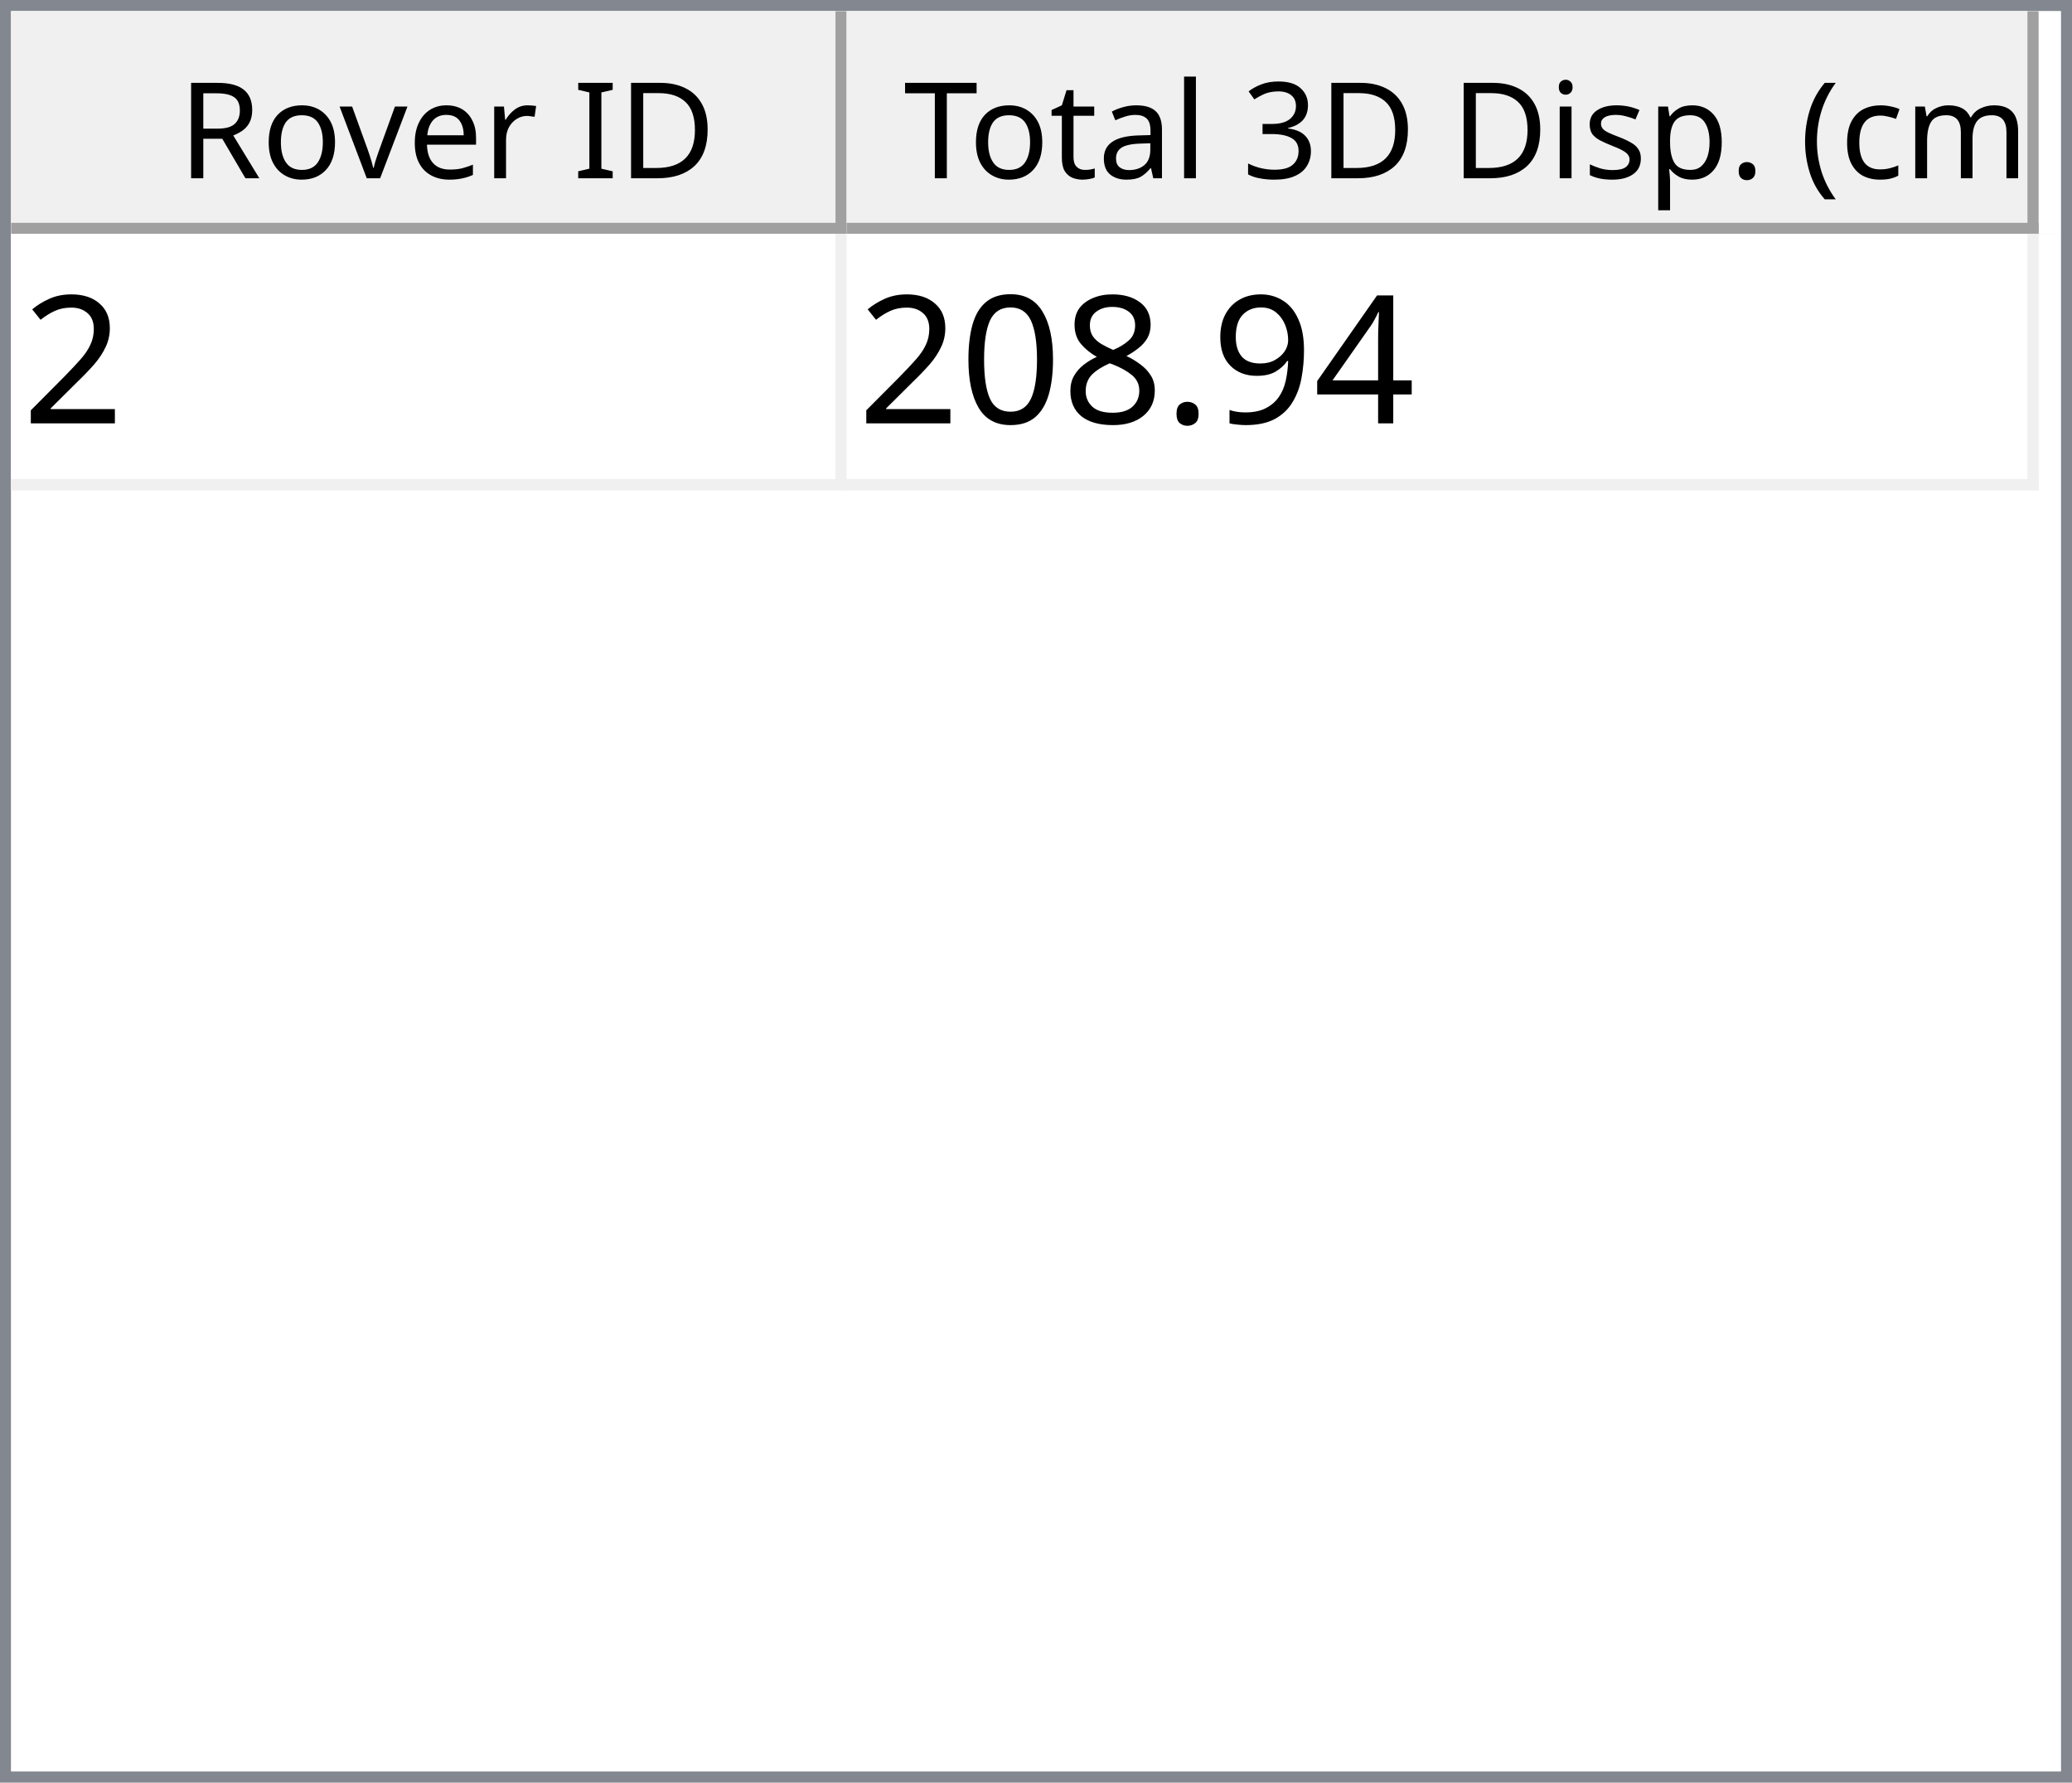
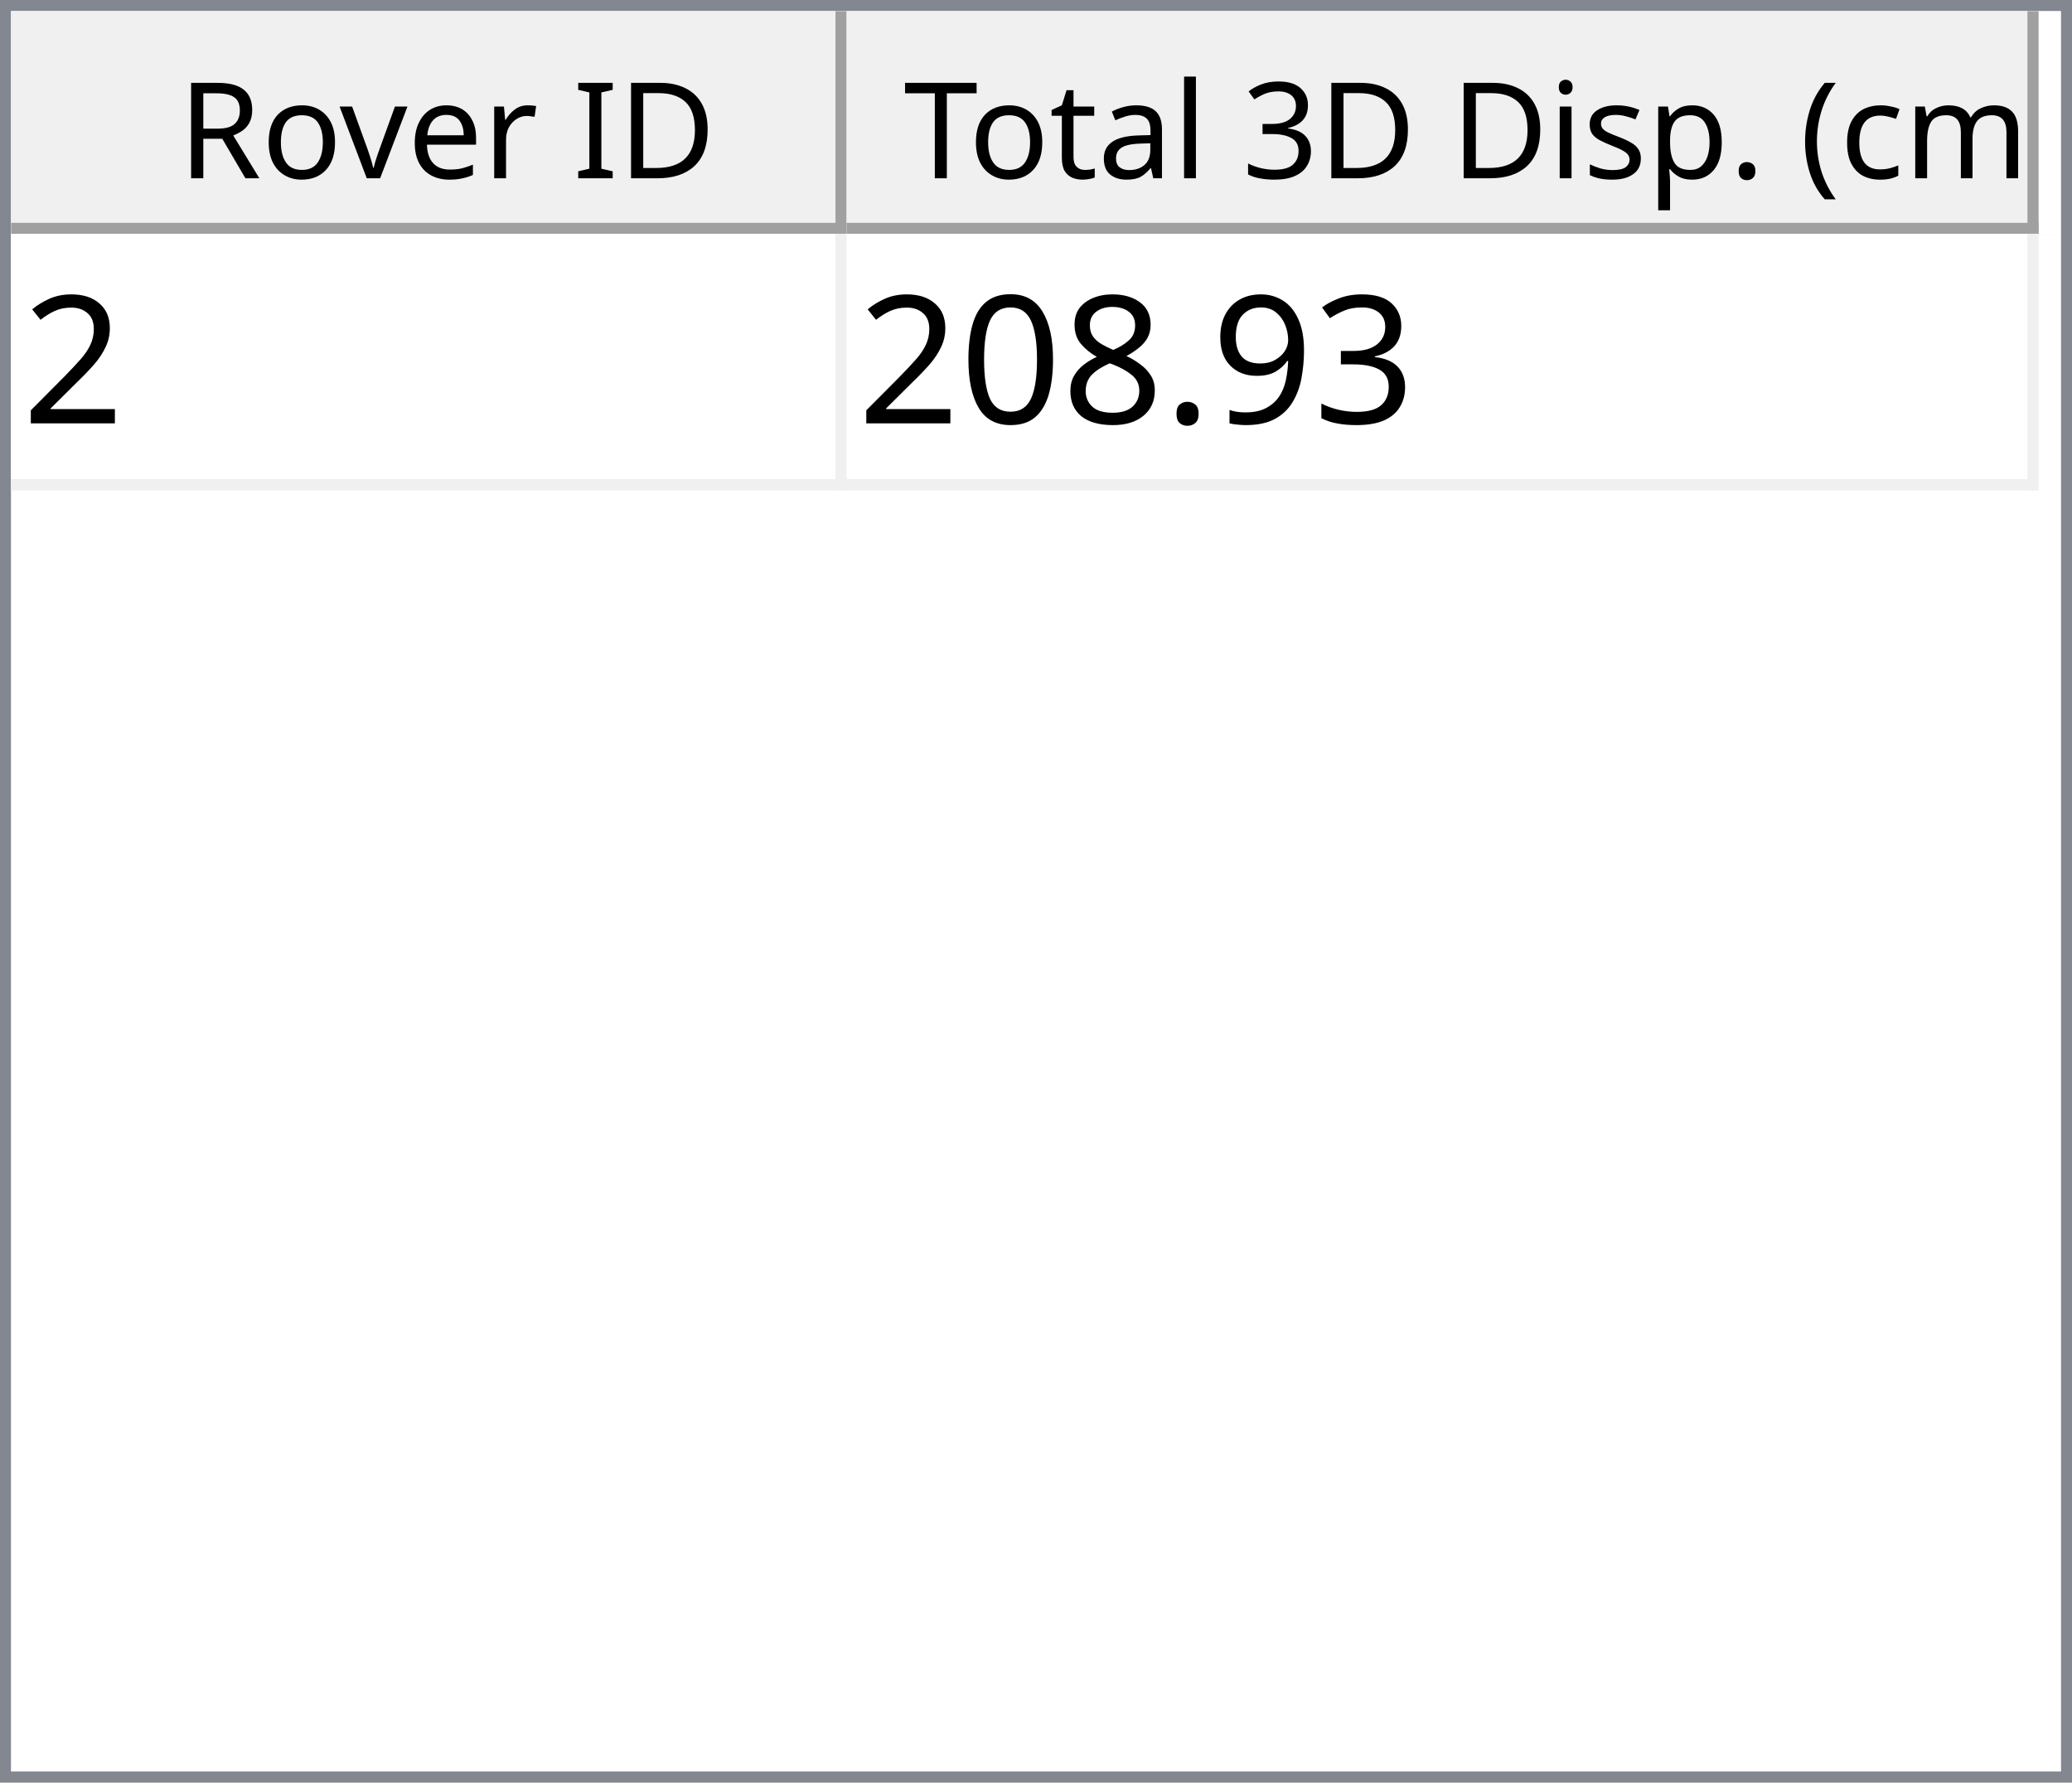
<svg xmlns="http://www.w3.org/2000/svg" style="fill-opacity:1; color-rendering:auto; color-interpolation:auto; text-rendering:auto; stroke:black; stroke-linecap:square; stroke-miterlimit:10; shape-rendering:auto; stroke-opacity:1; fill:black; stroke-dasharray:none; font-weight:normal; stroke-width:1; font-family:'Dialog'; font-style:normal; stroke-linejoin:miter; font-size:12px; stroke-dashoffset:0; image-rendering:auto;" width="186" height="160">
  <defs id="genericDefs" />
  <g>
    <defs id="defs1">
      <clipPath clipPathUnits="userSpaceOnUse" id="clipPath1">
        <path d="M0 0 L186 0 L186 160 L0 160 L0 0 Z" />
      </clipPath>
      <clipPath clipPathUnits="userSpaceOnUse" id="clipPath2">
        <path d="M0 0 L0 160 L186 160 L186 0 Z" />
      </clipPath>
      <clipPath clipPathUnits="userSpaceOnUse" id="clipPath3">
        <path d="M0 0 L0 20 L184 20 L184 0 Z" />
      </clipPath>
      <clipPath clipPathUnits="userSpaceOnUse" id="clipPath4">
        <path d="M0 0 L0 20 L75 20 L75 0 Z" />
      </clipPath>
      <clipPath clipPathUnits="userSpaceOnUse" id="clipPath5">
        <path d="M1 1 L1 19 L74 19 L74 1 Z" />
      </clipPath>
      <clipPath clipPathUnits="userSpaceOnUse" id="clipPath6">
        <path d="M0 0 L0 18 L73 18 L73 0 Z" />
      </clipPath>
      <clipPath clipPathUnits="userSpaceOnUse" id="clipPath7">
        <path d="M-0.5 -0.5 L-0.5 19.5 L74.5 19.5 L74.5 -0.5 Z" />
      </clipPath>
      <clipPath clipPathUnits="userSpaceOnUse" id="clipPath8">
        <path d="M0 0 L0 20 L107 20 L107 0 Z" />
      </clipPath>
      <clipPath clipPathUnits="userSpaceOnUse" id="clipPath9">
        <path d="M1 1 L1 19 L106 19 L106 1 Z" />
      </clipPath>
      <clipPath clipPathUnits="userSpaceOnUse" id="clipPath10">
        <path d="M0 0 L0 18 L105 18 L105 0 Z" />
      </clipPath>
      <clipPath clipPathUnits="userSpaceOnUse" id="clipPath11">
        <path d="M-0.5 -0.5 L-0.5 19.5 L106.5 19.5 L106.5 -0.5 Z" />
      </clipPath>
      <clipPath clipPathUnits="userSpaceOnUse" id="clipPath12">
        <path d="M0 0 L0 138 L184 138 L184 0 Z" />
      </clipPath>
      <clipPath clipPathUnits="userSpaceOnUse" id="clipPath13">
        <path d="M0 0 L0 23 L182 23 L182 0 Z" />
      </clipPath>
      <clipPath clipPathUnits="userSpaceOnUse" id="clipPath14">
        <path d="M-0.5 -0.5 L-0.5 22.5 L181.5 22.5 L181.5 -0.5 Z" />
      </clipPath>
      <clipPath clipPathUnits="userSpaceOnUse" id="clipPath15">
        <path d="M0 0 L0 22 L74 22 L74 0 Z" />
      </clipPath>
      <clipPath clipPathUnits="userSpaceOnUse" id="clipPath16">
        <path d="M0 0 L0 22 L106 22 L106 0 Z" />
      </clipPath>
      <font horiz-adv-x="64.551" id="font1">
        <font-face ascent="107.91" descent="25.098" units-per-em="100" style="font-style:normal; font-family:Segoe UI; font-weight:normal;" />
        <missing-glyph horiz-adv-x="64.551" d="M8.109 0 L8.109 68.266 L56.453 68.266 L56.453 0 L8.109 0 ZM15.328 7.234 L49.219 7.234 L49.219 61.031 L15.328 61.031 L15.328 7.234 Z" />
        <glyph unicode="D" horiz-adv-x="70.117" d="M9.188 0 L9.188 70.016 L28.516 70.016 Q65.531 70.016 65.531 35.891 Q65.531 19.672 55.25 9.836 Q44.969 0 27.734 0 L9.188 0 ZM17.391 62.594 L17.391 7.422 L27.828 7.422 Q41.609 7.422 49.273 14.797 Q56.938 22.172 56.938 35.688 Q56.938 62.594 28.328 62.594 L17.391 62.594 Z" />
        <glyph unicode="I" horiz-adv-x="26.611" d="M17.391 0 L9.188 0 L9.188 70.016 L17.391 70.016 L17.391 0 Z" />
        <glyph unicode=" " horiz-adv-x="27.393" d="" />
        <glyph unicode="r" horiz-adv-x="34.766" d="M34.188 41.891 Q32.078 43.5 28.125 43.5 Q23 43.5 19.555 38.672 Q16.109 33.844 16.109 25.484 L16.109 0 L8.109 0 L8.109 50 L16.109 50 L16.109 39.703 L16.312 39.703 Q18.016 44.969 21.531 47.922 Q25.047 50.875 29.391 50.875 Q32.516 50.875 34.188 50.203 L34.188 41.891 Z" />
        <glyph unicode="e" horiz-adv-x="52.295" d="M48.297 23 L12.984 23 Q13.188 14.656 17.484 10.109 Q21.781 5.562 29.297 5.562 Q37.75 5.562 44.828 11.141 L44.828 3.609 Q38.234 -1.172 27.391 -1.172 Q16.797 -1.172 10.742 5.641 Q4.688 12.453 4.688 24.812 Q4.688 36.469 11.305 43.82 Q17.922 51.172 27.734 51.172 Q37.547 51.172 42.922 44.828 Q48.297 38.484 48.297 27.203 L48.297 23 ZM40.094 29.781 Q40.047 36.719 36.75 40.578 Q33.453 44.438 27.594 44.438 Q21.922 44.438 17.969 40.383 Q14.016 36.328 13.094 29.781 L40.094 29.781 Z" />
        <glyph unicode="v" horiz-adv-x="47.9" d="M47.406 50 L27.484 0 L19.625 0 L0.688 50 L9.469 50 L22.172 13.672 Q23.578 9.672 23.922 6.688 L24.125 6.688 Q24.609 10.453 25.688 13.484 L38.969 50 L47.406 50 Z" />
        <glyph unicode="o" horiz-adv-x="58.594" d="M29 -1.172 Q17.922 -1.172 11.305 5.836 Q4.688 12.844 4.688 24.422 Q4.688 37.016 11.57 44.094 Q18.453 51.172 30.172 51.172 Q41.359 51.172 47.633 44.289 Q53.906 37.406 53.906 25.203 Q53.906 13.234 47.141 6.031 Q40.375 -1.172 29 -1.172 ZM29.594 44.438 Q21.875 44.438 17.383 39.188 Q12.891 33.938 12.891 24.703 Q12.891 15.828 17.43 10.695 Q21.969 5.562 29.594 5.562 Q37.359 5.562 41.531 10.594 Q45.703 15.625 45.703 24.906 Q45.703 34.281 41.531 39.359 Q37.359 44.438 29.594 44.438 Z" />
        <glyph unicode="R" horiz-adv-x="59.814" d="M59.375 0 L49.609 0 L37.891 19.625 Q36.281 22.359 34.766 24.289 Q33.25 26.219 31.664 27.438 Q30.078 28.656 28.25 29.219 Q26.422 29.781 24.125 29.781 L17.391 29.781 L17.391 0 L9.188 0 L9.188 70.016 L30.078 70.016 Q34.672 70.016 38.555 68.867 Q42.438 67.719 45.289 65.375 Q48.141 63.031 49.758 59.547 Q51.375 56.062 51.375 51.375 Q51.375 47.703 50.273 44.656 Q49.172 41.609 47.148 39.211 Q45.125 36.812 42.266 35.133 Q39.406 33.453 35.844 32.516 L35.844 32.328 Q37.594 31.547 38.891 30.547 Q40.188 29.547 41.359 28.18 Q42.531 26.812 43.68 25.078 Q44.828 23.344 46.234 21.047 L59.375 0 ZM17.391 62.594 L17.391 37.203 L28.516 37.203 Q31.594 37.203 34.203 38.133 Q36.812 39.062 38.719 40.797 Q40.625 42.531 41.703 45.047 Q42.781 47.562 42.781 50.688 Q42.781 56.297 39.141 59.445 Q35.5 62.594 28.609 62.594 L17.391 62.594 Z" />
        <glyph unicode=")" horiz-adv-x="30.176" d="M8.297 -15.922 L1.172 -15.922 Q16.406 2.344 16.406 26.812 Q16.406 51.469 1.078 70.016 L8.297 70.016 Q23.531 52.156 23.531 26.703 Q23.531 1.375 8.297 -15.922 Z" />
        <glyph unicode="m" horiz-adv-x="86.133" d="M79.109 0 L71.094 0 L71.094 28.719 Q71.094 37.016 68.531 40.727 Q65.969 44.438 59.906 44.438 Q54.781 44.438 51.195 39.75 Q47.609 35.062 47.609 28.516 L47.609 0 L39.594 0 L39.594 29.688 Q39.594 44.438 28.219 44.438 Q22.953 44.438 19.531 40.016 Q16.109 35.594 16.109 28.516 L16.109 0 L8.109 0 L8.109 50 L16.109 50 L16.109 42.094 L16.312 42.094 Q21.625 51.172 31.844 51.172 Q36.969 51.172 40.773 48.312 Q44.578 45.453 46 40.828 Q51.562 51.172 62.594 51.172 Q79.109 51.172 79.109 30.812 L79.109 0 Z" />
        <glyph unicode="c" horiz-adv-x="46.191" d="M42.188 2.297 Q36.422 -1.172 28.516 -1.172 Q17.828 -1.172 11.258 5.789 Q4.688 12.75 4.688 23.828 Q4.688 36.188 11.766 43.68 Q18.844 51.172 30.672 51.172 Q37.25 51.172 42.281 48.734 L42.281 40.531 Q36.719 44.438 30.375 44.438 Q22.703 44.438 17.797 38.945 Q12.891 33.453 12.891 24.516 Q12.891 15.719 17.508 10.641 Q22.125 5.562 29.891 5.562 Q36.422 5.562 42.188 9.906 L42.188 2.297 Z" />
        <glyph unicode="(" horiz-adv-x="30.176" d="M29.109 -15.922 L21.969 -15.922 Q6.844 1.375 6.844 26.703 Q6.844 52.156 21.969 70.016 L29.203 70.016 Q13.875 51.469 13.875 26.812 Q13.875 2.344 29.109 -15.922 Z" />
        <glyph unicode="." horiz-adv-x="21.68" d="M10.891 -1.078 Q8.641 -1.078 7.055 0.539 Q5.469 2.156 5.469 4.391 Q5.469 6.641 7.055 8.273 Q8.641 9.906 10.891 9.906 Q13.188 9.906 14.797 8.273 Q16.406 6.641 16.406 4.391 Q16.406 2.156 14.797 0.539 Q13.188 -1.078 10.891 -1.078 Z" />
        <glyph unicode="p" horiz-adv-x="58.789" d="M16.312 7.234 L16.109 7.234 L16.109 -23 L8.109 -23 L8.109 50 L16.109 50 L16.109 41.219 L16.312 41.219 Q22.219 51.172 33.594 51.172 Q43.266 51.172 48.688 44.461 Q54.109 37.75 54.109 26.469 Q54.109 13.922 48 6.375 Q41.891 -1.172 31.297 -1.172 Q21.578 -1.172 16.312 7.234 ZM16.109 27.391 L16.109 20.406 Q16.109 14.203 20.141 9.883 Q24.172 5.562 30.375 5.562 Q37.641 5.562 41.773 11.133 Q45.906 16.703 45.906 26.609 Q45.906 34.969 42.047 39.703 Q38.188 44.438 31.594 44.438 Q24.609 44.438 20.359 39.578 Q16.109 34.719 16.109 27.391 Z" />
        <glyph unicode="s" horiz-adv-x="42.432" d="M5.078 1.812 L5.078 10.406 Q11.625 5.562 19.484 5.562 Q30.031 5.562 30.031 12.594 Q30.031 14.594 29.125 15.992 Q28.219 17.391 26.68 18.461 Q25.141 19.531 23.07 20.383 Q21 21.234 18.609 22.172 Q15.281 23.484 12.766 24.828 Q10.25 26.172 8.57 27.859 Q6.891 29.547 6.031 31.695 Q5.172 33.844 5.172 36.719 Q5.172 40.234 6.789 42.945 Q8.406 45.656 11.086 47.484 Q13.766 49.312 17.211 50.242 Q20.656 51.172 24.312 51.172 Q30.812 51.172 35.938 48.922 L35.938 40.828 Q30.422 44.438 23.25 44.438 Q21 44.438 19.195 43.922 Q17.391 43.406 16.094 42.477 Q14.797 41.547 14.086 40.258 Q13.375 38.969 13.375 37.406 Q13.375 35.453 14.086 34.133 Q14.797 32.812 16.164 31.789 Q17.531 30.766 19.484 29.938 Q21.438 29.109 23.922 28.125 Q27.25 26.859 29.883 25.516 Q32.516 24.172 34.375 22.484 Q36.234 20.797 37.234 18.602 Q38.234 16.406 38.234 13.375 Q38.234 9.672 36.602 6.938 Q34.969 4.203 32.234 2.398 Q29.5 0.594 25.93 -0.289 Q22.359 -1.172 18.453 -1.172 Q10.75 -1.172 5.078 1.812 Z" />
        <glyph unicode="i" horiz-adv-x="24.219" d="M12.203 62.703 Q10.062 62.703 8.547 64.164 Q7.031 65.625 7.031 67.875 Q7.031 70.125 8.547 71.609 Q10.062 73.094 12.203 73.094 Q14.406 73.094 15.945 71.609 Q17.484 70.125 17.484 67.875 Q17.484 65.719 15.945 64.211 Q14.406 62.703 12.203 62.703 ZM16.109 0 L8.109 0 L8.109 50 L16.109 50 L16.109 0 Z" />
        <glyph unicode="3" horiz-adv-x="53.906" d="M46.531 19.828 Q46.531 15.094 44.75 11.211 Q42.969 7.328 39.719 4.57 Q36.469 1.812 31.93 0.297 Q27.391 -1.219 21.922 -1.219 Q11.922 -1.219 6 2.594 L6 11.188 Q13.094 5.609 22.219 5.609 Q25.875 5.609 28.828 6.539 Q31.781 7.469 33.906 9.227 Q36.031 10.984 37.18 13.477 Q38.328 15.969 38.328 19.094 Q38.328 32.812 18.797 32.812 L12.984 32.812 L12.984 39.594 L18.5 39.594 Q35.797 39.594 35.797 52.484 Q35.797 64.406 22.609 64.406 Q15.188 64.406 8.688 59.422 L8.688 67.188 Q15.375 71.188 24.609 71.188 Q29 71.188 32.57 69.969 Q36.141 68.75 38.68 66.555 Q41.219 64.359 42.609 61.281 Q44 58.203 44 54.5 Q44 40.672 30.031 36.719 L30.031 36.531 Q33.594 36.141 36.625 34.797 Q39.656 33.453 41.852 31.305 Q44.047 29.156 45.289 26.25 Q46.531 23.344 46.531 19.828 Z" />
        <glyph unicode="l" horiz-adv-x="24.219" d="M16.109 0 L8.109 0 L8.109 74.031 L16.109 74.031 L16.109 0 Z" />
        <glyph unicode="a" horiz-adv-x="50.879" d="M43.891 0 L35.891 0 L35.891 7.812 L35.688 7.812 Q30.469 -1.172 20.312 -1.172 Q12.844 -1.172 8.617 2.781 Q4.391 6.734 4.391 13.281 Q4.391 27.297 20.906 29.594 L35.891 31.688 Q35.891 44.438 25.594 44.438 Q16.547 44.438 9.281 38.281 L9.281 46.484 Q16.656 51.172 26.266 51.172 Q43.891 51.172 43.891 32.516 L43.891 0 ZM35.891 25.297 L23.828 23.641 Q18.266 22.859 15.43 20.875 Q12.594 18.891 12.594 13.875 Q12.594 10.203 15.211 7.883 Q17.828 5.562 22.172 5.562 Q28.125 5.562 32.008 9.742 Q35.891 13.922 35.891 20.312 L35.891 25.297 Z" />
        <glyph unicode="t" horiz-adv-x="33.887" d="M31.297 0.484 Q28.469 -1.078 23.828 -1.078 Q10.688 -1.078 10.688 13.578 L10.688 43.172 L2.094 43.172 L2.094 50 L10.688 50 L10.688 62.203 L18.703 64.797 L18.703 50 L31.297 50 L31.297 43.172 L18.703 43.172 L18.703 14.984 Q18.703 9.969 20.414 7.82 Q22.125 5.672 26.078 5.672 Q29.109 5.672 31.297 7.328 L31.297 0.484 Z" />
        <glyph unicode="T" horiz-adv-x="52.393" d="M50.594 62.594 L30.375 62.594 L30.375 0 L22.172 0 L22.172 62.594 L2 62.594 L2 70.016 L50.594 70.016 L50.594 62.594 Z" />
      </font>
      <font horiz-adv-x="75.0" id="font2">
        <font-face ascent="100.537" descent="21.973" units-per-em="100" style="font-style:normal; font-family:sans-serif; font-weight:normal;" />
        <missing-glyph horiz-adv-x="75.0" d="M12.5 0 L12.5 62.5 L62.5 62.5 L62.5 0 L12.5 0 ZM14.062 1.562 L60.938 1.562 L60.938 60.938 L14.062 60.938 L14.062 1.562 Z" />
        <glyph unicode="2" horiz-adv-x="55.615" d="M50.344 8.453 L50.344 0 L3.031 0 Q2.938 3.172 4.047 6.109 Q5.859 10.938 9.836 15.625 Q13.812 20.312 21.344 26.469 Q33.016 36.031 37.117 41.625 Q41.219 47.219 41.219 52.203 Q41.219 57.422 37.477 61.008 Q33.734 64.594 27.734 64.594 Q21.391 64.594 17.578 60.789 Q13.766 56.984 13.719 50.25 L4.688 51.172 Q5.609 61.281 11.664 66.578 Q17.719 71.875 27.938 71.875 Q38.234 71.875 44.242 66.164 Q50.25 60.453 50.25 52 Q50.25 47.703 48.492 43.555 Q46.734 39.406 42.656 34.812 Q38.578 30.219 29.109 22.219 Q21.188 15.578 18.945 13.211 Q16.703 10.844 15.234 8.453 L50.344 8.453 Z" />
-         <glyph unicode="4" horiz-adv-x="55.615" d="M32.328 0 L32.328 17.141 L1.266 17.141 L1.266 25.203 L33.938 71.578 L41.109 71.578 L41.109 25.203 L50.781 25.203 L50.781 17.141 L41.109 17.141 L41.109 0 L32.328 0 ZM32.328 25.203 L32.328 57.469 L9.906 25.203 L32.328 25.203 Z" />
+         <glyph unicode="3" horiz-adv-x="55.615" d="M4.203 18.891 L12.984 20.062 Q14.5 12.594 18.141 9.297 Q21.781 6 27 6 Q33.203 6 37.477 10.297 Q41.75 14.594 41.75 20.953 Q41.75 27 37.797 30.93 Q33.844 34.859 27.734 34.859 Q25.25 34.859 21.531 33.891 L22.516 41.609 Q23.391 41.5 23.922 41.5 Q29.547 41.5 34.039 44.43 Q38.531 47.359 38.531 53.469 Q38.531 58.297 35.258 61.477 Q31.984 64.656 26.812 64.656 Q21.688 64.656 18.266 61.43 Q14.844 58.203 13.875 51.766 L5.078 53.328 Q6.688 62.156 12.398 67.016 Q18.109 71.875 26.609 71.875 Q32.469 71.875 37.398 69.359 Q42.328 66.844 44.945 62.5 Q47.562 58.156 47.562 53.266 Q47.562 48.641 45.07 44.828 Q42.578 41.016 37.703 38.766 Q44.047 37.312 47.562 32.695 Q51.078 28.078 51.078 21.141 Q51.078 11.766 44.242 5.25 Q37.406 -1.266 26.953 -1.266 Q17.531 -1.266 11.305 4.352 Q5.078 9.969 4.203 18.891 Z" />
        <glyph unicode="9" horiz-adv-x="55.615" d="M5.469 16.547 L13.922 17.328 Q14.984 11.375 18.016 8.688 Q21.047 6 25.781 6 Q29.828 6 32.883 7.859 Q35.938 9.719 37.891 12.82 Q39.844 15.922 41.164 21.195 Q42.484 26.469 42.484 31.938 Q42.484 32.516 42.438 33.688 Q39.797 29.5 35.234 26.883 Q30.672 24.266 25.344 24.266 Q16.453 24.266 10.305 30.711 Q4.156 37.156 4.156 47.703 Q4.156 58.594 10.578 65.234 Q17 71.875 26.656 71.875 Q33.641 71.875 39.43 68.117 Q45.219 64.359 48.219 57.398 Q51.219 50.438 51.219 37.25 Q51.219 23.531 48.242 15.406 Q45.266 7.281 39.383 3.031 Q33.5 -1.219 25.594 -1.219 Q17.188 -1.219 11.867 3.445 Q6.547 8.109 5.469 16.547 ZM41.453 48.141 Q41.453 55.719 37.43 60.156 Q33.406 64.594 27.734 64.594 Q21.875 64.594 17.531 59.812 Q13.188 55.031 13.188 47.406 Q13.188 40.578 17.312 36.305 Q21.438 32.031 27.484 32.031 Q33.594 32.031 37.523 36.305 Q41.453 40.578 41.453 48.141 Z" />
        <glyph unicode="." horiz-adv-x="27.783" d="M9.078 0 L9.078 10.016 L19.094 10.016 L19.094 0 L9.078 0 Z" />
        <glyph unicode="8" horiz-adv-x="55.615" d="M17.672 38.812 Q12.203 40.828 9.57 44.539 Q6.938 48.25 6.938 53.422 Q6.938 61.234 12.555 66.555 Q18.172 71.875 27.484 71.875 Q36.859 71.875 42.578 66.43 Q48.297 60.984 48.297 53.172 Q48.297 48.188 45.68 44.508 Q43.062 40.828 37.75 38.812 Q44.344 36.672 47.781 31.883 Q51.219 27.094 51.219 20.453 Q51.219 11.281 44.727 5.031 Q38.234 -1.219 27.641 -1.219 Q17.047 -1.219 10.547 5.055 Q4.047 11.328 4.047 20.703 Q4.047 27.688 7.594 32.398 Q11.141 37.109 17.672 38.812 ZM15.922 53.719 Q15.922 48.641 19.195 45.414 Q22.469 42.188 27.688 42.188 Q32.766 42.188 36.016 45.383 Q39.266 48.578 39.266 53.219 Q39.266 58.062 35.914 61.359 Q32.562 64.656 27.594 64.656 Q22.562 64.656 19.242 61.43 Q15.922 58.203 15.922 53.719 ZM13.094 20.656 Q13.094 16.891 14.875 13.375 Q16.656 9.859 20.172 7.93 Q23.688 6 27.734 6 Q34.031 6 38.133 10.055 Q42.234 14.109 42.234 20.359 Q42.234 26.703 38.016 30.859 Q33.797 35.016 27.438 35.016 Q21.234 35.016 17.164 30.914 Q13.094 26.812 13.094 20.656 Z" />
        <glyph unicode="0" horiz-adv-x="55.615" d="M4.156 35.297 Q4.156 48 6.766 55.742 Q9.375 63.484 14.523 67.68 Q19.672 71.875 27.484 71.875 Q33.25 71.875 37.594 69.555 Q41.938 67.234 44.773 62.867 Q47.609 58.5 49.219 52.227 Q50.828 45.953 50.828 35.297 Q50.828 22.703 48.242 14.969 Q45.656 7.234 40.508 3.008 Q35.359 -1.219 27.484 -1.219 Q17.141 -1.219 11.234 6.203 Q4.156 15.141 4.156 35.297 ZM13.188 35.297 Q13.188 17.672 17.312 11.836 Q21.438 6 27.484 6 Q33.547 6 37.672 11.859 Q41.797 17.719 41.797 35.297 Q41.797 52.984 37.672 58.789 Q33.547 64.594 27.391 64.594 Q21.344 64.594 17.719 59.469 Q13.188 52.938 13.188 35.297 Z" />
      </font>
    </defs>
    <g style="fill:white; stroke:white;">
      <rect x="0" y="0" width="186" style="clip-path:url(#clipPath1); stroke:none;" height="160" />
    </g>
    <g style="fill:white; text-rendering:optimizeSpeed; color-rendering:optimizeSpeed; image-rendering:optimizeSpeed; shape-rendering:crispEdges; stroke:white; color-interpolation:sRGB;">
      <rect x="0" width="186" height="160" y="0" style="stroke:none;" />
      <path style="stroke:none;" d="M0 160 L186 160 L186 0 L0 0 Z" />
    </g>
    <g style="fill:rgb(240,240,240); font-family:'Segoe UI'; stroke:rgb(240,240,240);">
      <rect x="0" y="0" width="186" style="clip-path:url(#clipPath2); stroke:none;" height="160" />
    </g>
    <g style="fill:rgb(130,135,144); font-family:'Segoe UI'; stroke:rgb(130,135,144);">
      <path d="M0 0 L186 0 L186 160 L0 160 L0 0 ZM1 1 L185 1 L185 159 L1 159 L1 1 Z" style="fill-rule:evenodd; clip-path:url(#clipPath2); stroke:none;" />
    </g>
    <g style="fill:white; font-family:'Segoe UI'; stroke:white;" transform="translate(1,1)">
      <rect x="0" y="0" width="184" style="clip-path:url(#clipPath3); stroke:none;" height="20" />
    </g>
    <g style="fill:rgb(240,240,240); font-family:'Segoe UI'; stroke:rgb(240,240,240);" transform="translate(1,1)">
      <rect x="0" y="0" width="75" style="clip-path:url(#clipPath4); stroke:none;" height="20" />
    </g>
    <g style="font-family:'Segoe UI';" transform="translate(2,2)">
      <text x="14" xml:space="preserve" y="14" style="clip-path:url(#clipPath6); stroke:none;">Rover ID</text>
    </g>
    <g style="fill:rgb(160,160,160); font-family:'Segoe UI'; stroke:rgb(160,160,160); stroke-linejoin:bevel;" transform="translate(1.5,1.5)">
      <line x1="74" x2="74" y1="0" style="fill:none; clip-path:url(#clipPath7);" y2="19" />
    </g>
    <g style="fill:rgb(160,160,160); font-family:'Segoe UI'; stroke:rgb(160,160,160); stroke-linejoin:bevel;" transform="matrix(1,0,0,1,1,1) translate(0.5,0.5)">
      <line x1="0" x2="74" y1="19" style="fill:none; clip-path:url(#clipPath7);" y2="19" />
    </g>
    <g style="fill:rgb(240,240,240); font-family:'Segoe UI'; stroke:rgb(240,240,240);" transform="translate(76,1)">
      <rect x="0" y="0" width="107" style="clip-path:url(#clipPath8); stroke:none;" height="20" />
    </g>
    <g style="font-family:'Segoe UI';" transform="translate(77,2)">
      <text x="1" xml:space="preserve" y="14" style="clip-path:url(#clipPath10); stroke:none;"> Total 3D Disp. (cm)</text>
    </g>
    <g style="fill:rgb(160,160,160); font-family:'Segoe UI'; stroke:rgb(160,160,160); stroke-linejoin:bevel;" transform="translate(76.5,1.5)">
      <line x1="106" x2="106" y1="0" style="fill:none; clip-path:url(#clipPath11);" y2="19" />
    </g>
    <g style="fill:rgb(160,160,160); font-family:'Segoe UI'; stroke:rgb(160,160,160); stroke-linejoin:bevel;" transform="matrix(1,0,0,1,76,1) translate(0.5,0.5)">
      <line x1="0" x2="106" y1="19" style="fill:none; clip-path:url(#clipPath11);" y2="19" />
    </g>
    <g style="fill:white; font-family:'Segoe UI'; stroke:white;" transform="translate(1,21)">
      <rect x="0" y="0" width="184" style="clip-path:url(#clipPath12); stroke:none;" height="138" />
    </g>
    <g style="fill:rgb(240,240,240); font-size:16px; font-family:sans-serif; stroke:rgb(240,240,240);" transform="translate(1,21)">
      <rect x="0" y="0" width="182" style="clip-path:url(#clipPath13); stroke:none;" height="23" />
      <line transform="translate(0.5,0.5)" x1="0" x2="181" y1="22" style="clip-path:url(#clipPath14); fill:none; stroke-linejoin:bevel;" y2="22" />
    </g>
    <g transform="matrix(1,0,0,1,1,21) translate(0.5,0.5)" style="fill:rgb(240,240,240); font-size:16px; font-family:sans-serif; stroke:rgb(240,240,240); stroke-linejoin:bevel;">
      <line x1="74" x2="74" y1="0" style="fill:none; clip-path:url(#clipPath14);" y2="22" />
    </g>
    <g transform="matrix(1,0,0,1,1,21) translate(0.5,0.5)" style="fill:rgb(240,240,240); font-size:16px; font-family:sans-serif; stroke:rgb(240,240,240); stroke-linejoin:bevel;">
      <line x1="181" x2="181" y1="0" style="fill:none; clip-path:url(#clipPath14);" y2="22" />
    </g>
    <g style="fill:white; font-size:16px; font-family:sans-serif; stroke:white;" transform="matrix(1,0,0,1,1,21)">
      <rect x="0" y="0" width="74" style="clip-path:url(#clipPath15); stroke:none;" height="22" />
      <text x="1" y="17" style="fill:black; clip-path:url(#clipPath15); stroke:none;" xml:space="preserve">2</text>
    </g>
    <g style="fill:white; font-size:16px; font-family:sans-serif; stroke:white;" transform="matrix(1,0,0,1,1,21) translate(75,0)">
      <rect x="0" y="0" width="106" style="clip-path:url(#clipPath16); stroke:none;" height="22" />
-       <text x="1" y="17" style="fill:black; clip-path:url(#clipPath16); stroke:none;" xml:space="preserve">208.94</text>
+       <text x="1" y="17" style="fill:black; clip-path:url(#clipPath16); stroke:none;" xml:space="preserve">208.93</text>
    </g>
  </g>
</svg>
